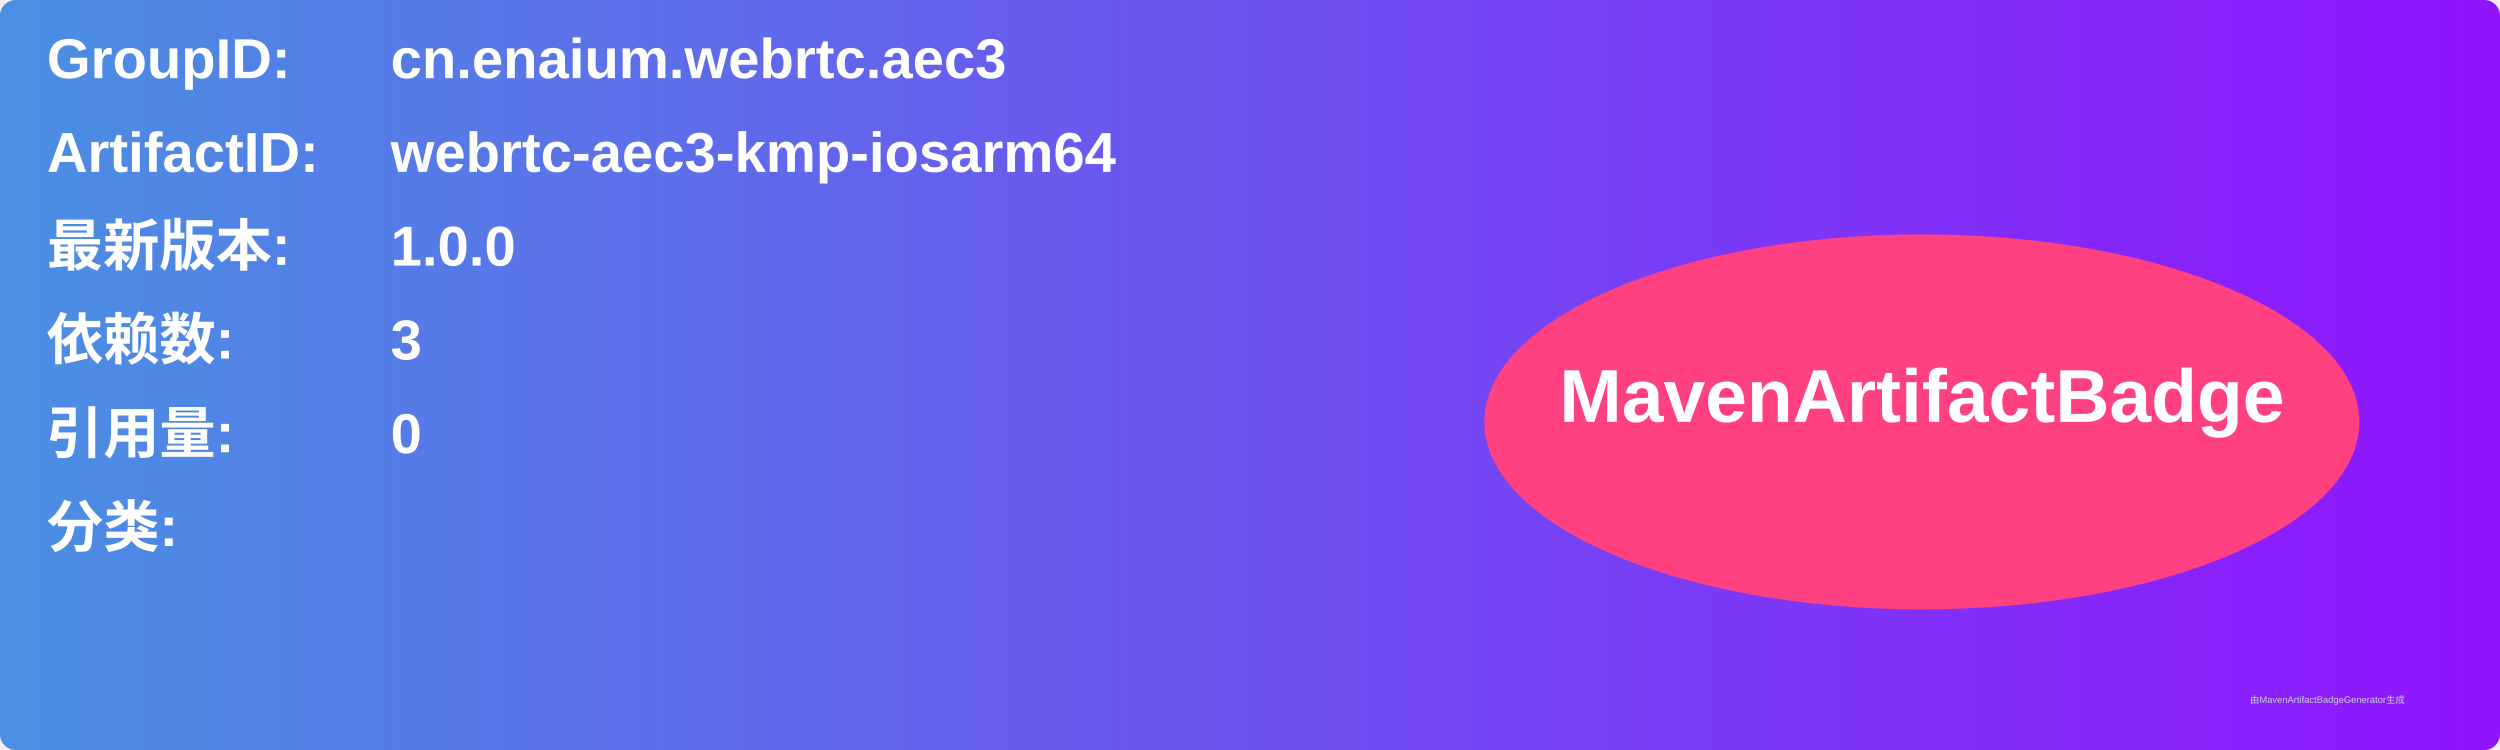
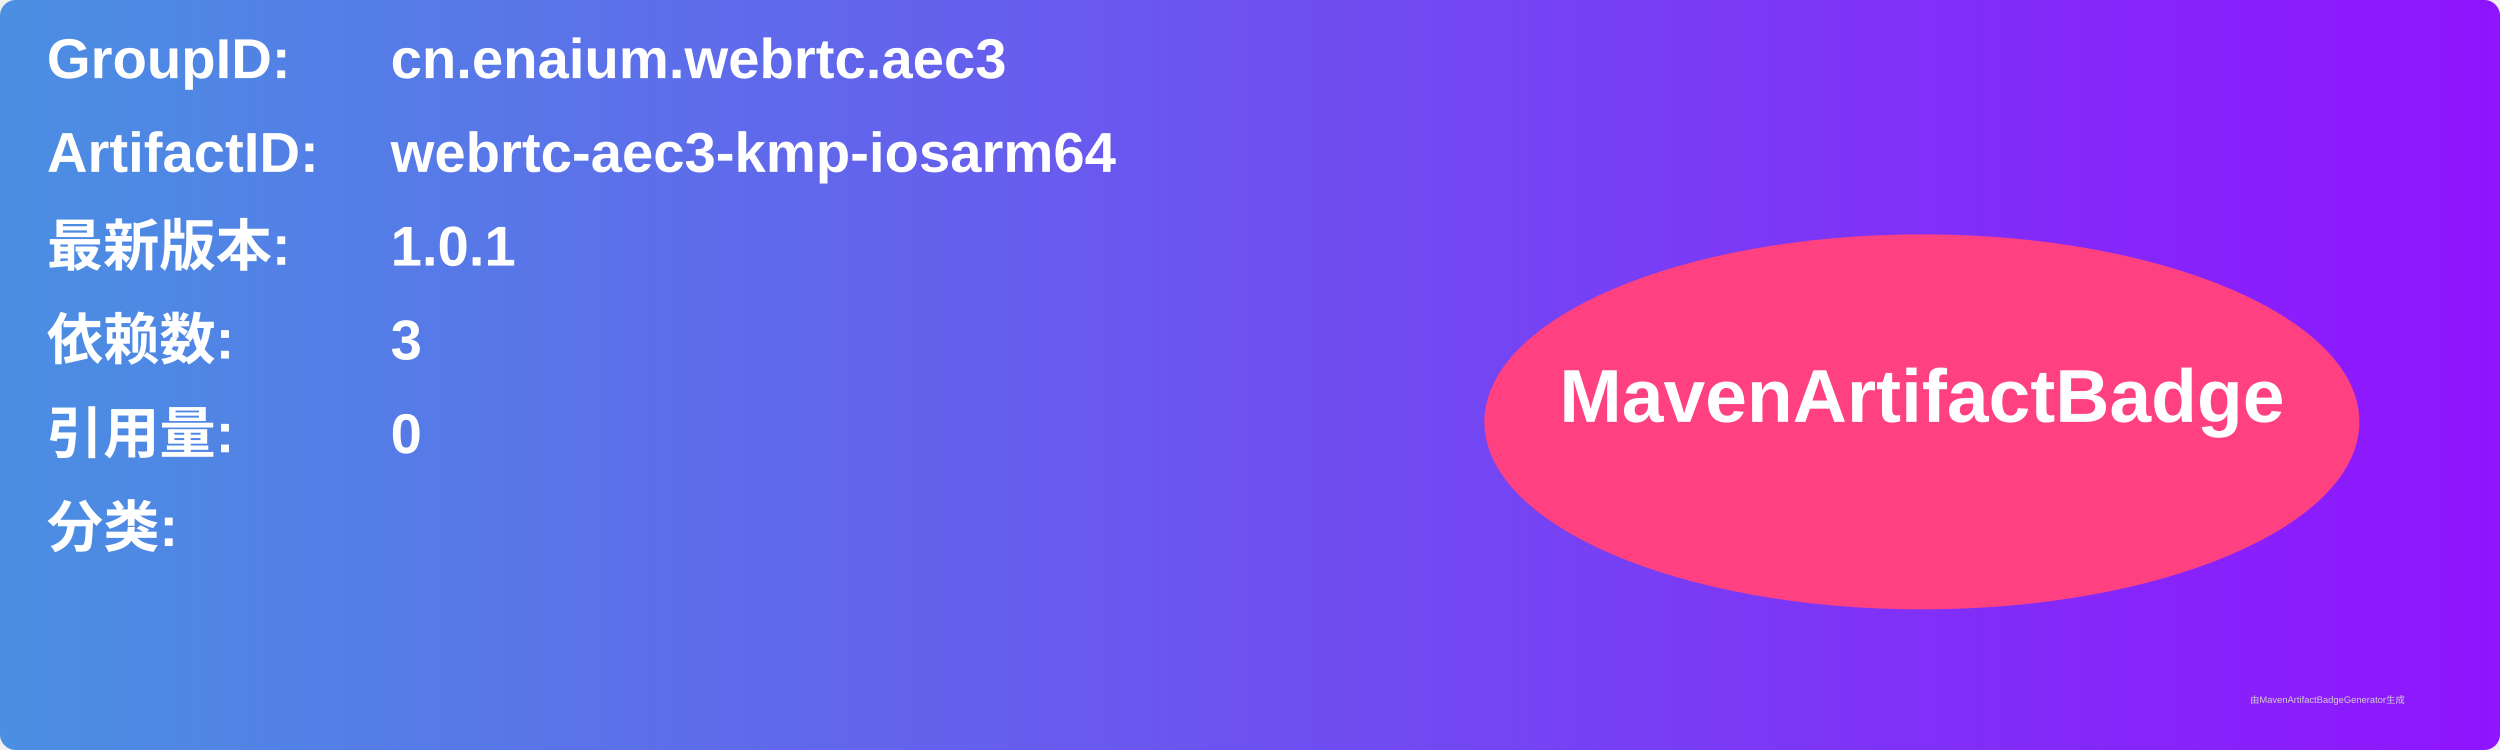
<svg xmlns="http://www.w3.org/2000/svg" width="800" height="240" viewBox="0 0 800 240">
  <linearGradient id="grad" x1="0%" y1="0%" x2="100%" y2="0%">
    <stop offset="0%" stop-color="#4a90e2" />
    <stop offset="100%" stop-color="#9013fe" />
  </linearGradient>
  <rect width="100%" height="100%" rx="5" ry="5" fill="url(#grad)" />
  <g transform="translate(15, 15)">
    <text x="0" y="10" font-family="Arial" font-size="18" fill="white" font-weight="bold" width="260">GroupID:</text>
    <text x="110" y="10" font-family="Arial" font-size="18" fill="white" font-weight="bold" width="460">cn.enaium.webrtc.aec3</text>
    <text x="0" y="40" font-family="Arial" font-size="18" fill="white" font-weight="bold" width="260">ArtifactID:</text>
    <text x="110" y="40" font-family="Arial" font-size="18" fill="white" font-weight="bold" width="460">webrtc-aec3-kmp-iosarm64</text>
    <text x="0" y="70" font-family="Arial" font-size="18" fill="white" font-weight="bold">最新版本:</text>
    <text x="110" y="70" font-family="Arial" font-size="18" fill="white" font-weight="bold">
-       <tspan font-weight="bold">1.0.0</tspan>
+       <tspan font-weight="bold">1.0.1</tspan>
    </text>
    <text x="0" y="100" font-family="Arial" font-size="18" fill="white" font-weight="bold">依赖数: </text>
    <text x="110" y="100" font-family="Arial" font-size="18" fill="white">
      <tspan font-weight="bold">3</tspan>
    </text>
    <text x="0" y="130" font-family="Arial" font-size="18" fill="white" font-weight="bold">引用量: </text>
    <text x="110" y="130" font-family="Arial" font-size="18" fill="white">
      <tspan font-weight="bold">0</tspan>
    </text>
    <text x="0" y="160" font-family="Arial" font-size="18" fill="white" font-weight="bold">分类:</text>
    <text x="10" y="190" font-family="Arial" font-size="10" fill="white">
      <tspan font-weight="bold" />
    </text>
    <ellipse cx="600" cy="120" rx="140" ry="60" fill="#ff4081" />
    <text x="600" y="120" text-anchor="middle" font-family="Arial" font-size="24" fill="white" font-weight="bold">MavenArtifactBadge</text>
  </g>
  <text x="720" y="225" font-family="Arial" font-size="3" fill="#d0d0d0">由MavenArtifactBadgeGenerator生成</text>
</svg>
